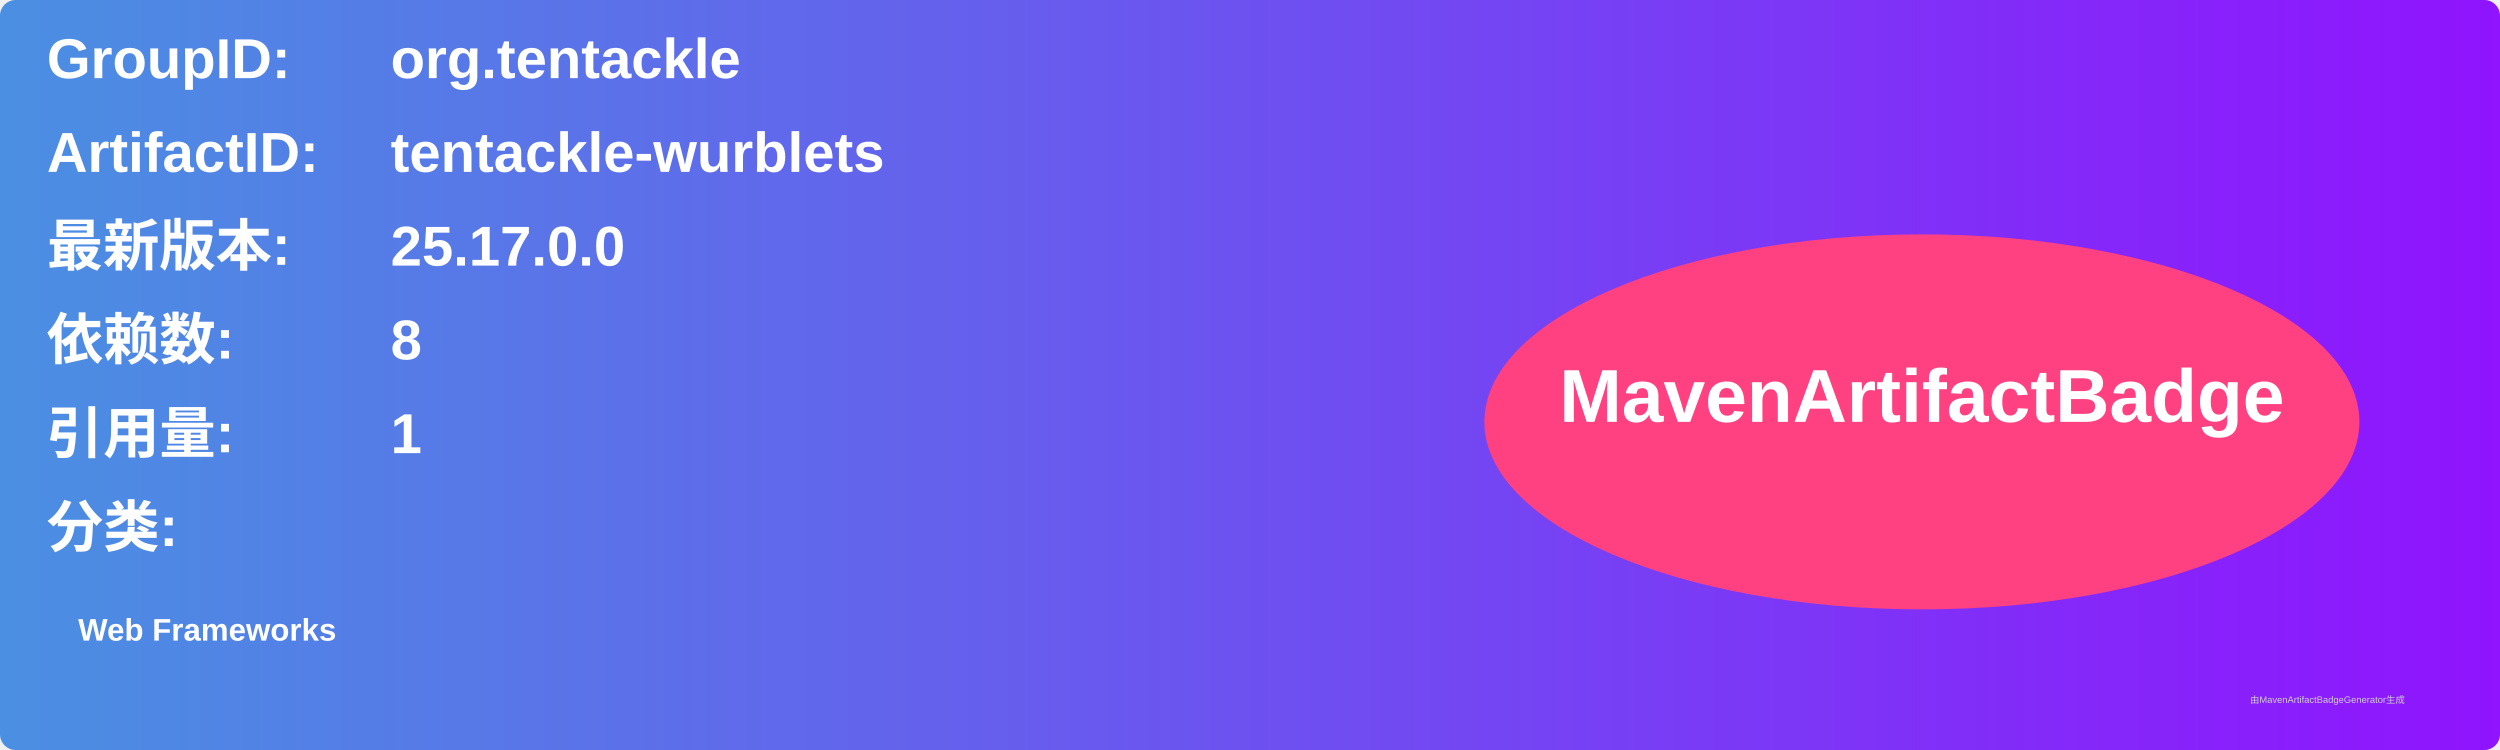
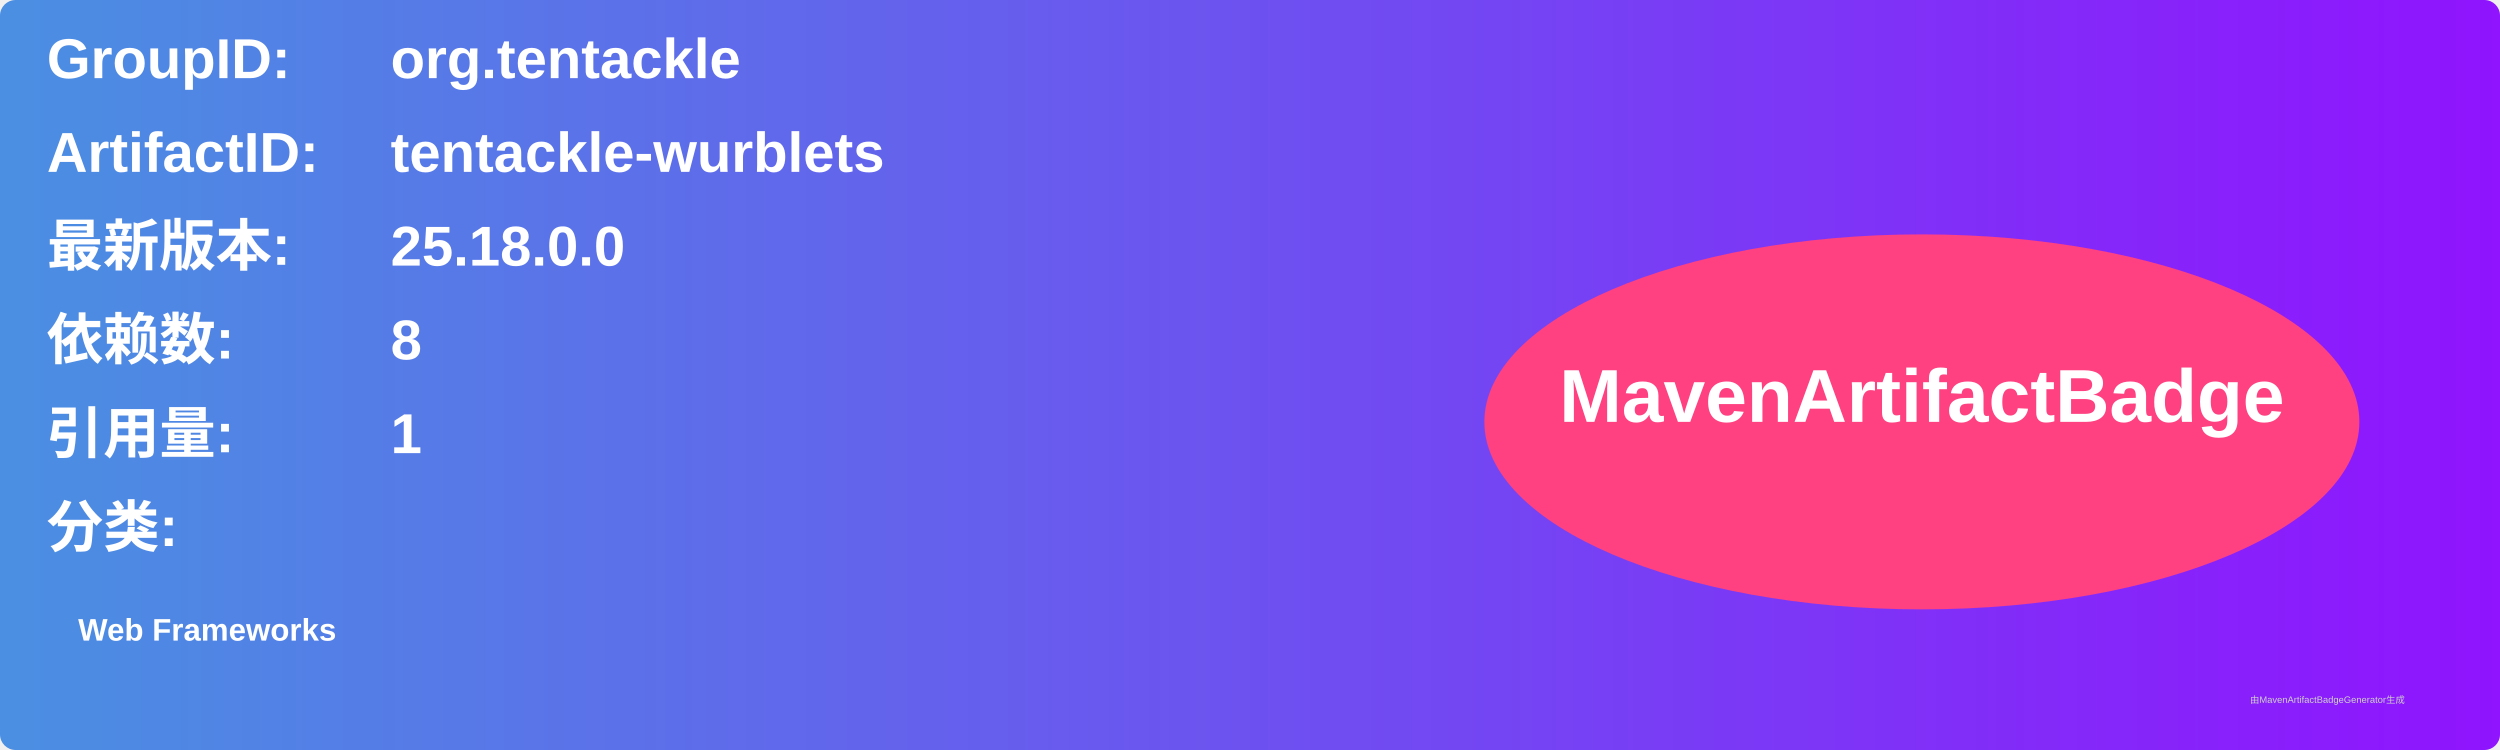
<svg xmlns="http://www.w3.org/2000/svg" width="800" height="240" viewBox="0 0 800 240">
  <linearGradient id="grad" x1="0%" y1="0%" x2="100%" y2="0%">
    <stop offset="0%" stop-color="#4a90e2" />
    <stop offset="100%" stop-color="#9013fe" />
  </linearGradient>
  <rect width="100%" height="100%" rx="5" ry="5" fill="url(#grad)" />
  <g transform="translate(15, 15)">
    <text x="0" y="10" font-family="Arial" font-size="18" fill="white" font-weight="bold" width="260">GroupID:</text>
    <text x="110" y="10" font-family="Arial" font-size="18" fill="white" font-weight="bold" width="460">org.tentackle</text>
    <text x="0" y="40" font-family="Arial" font-size="18" fill="white" font-weight="bold" width="260">ArtifactID:</text>
    <text x="110" y="40" font-family="Arial" font-size="18" fill="white" font-weight="bold" width="460">tentackle-wurblets</text>
    <text x="0" y="70" font-family="Arial" font-size="18" fill="white" font-weight="bold">最新版本:</text>
    <text x="110" y="70" font-family="Arial" font-size="18" fill="white" font-weight="bold">
-       <tspan font-weight="bold">25.17.0.0</tspan>
+       <tspan font-weight="bold">25.18.0.0</tspan>
    </text>
    <text x="0" y="100" font-family="Arial" font-size="18" fill="white" font-weight="bold">依赖数: </text>
    <text x="110" y="100" font-family="Arial" font-size="18" fill="white">
      <tspan font-weight="bold">8</tspan>
    </text>
    <text x="0" y="130" font-family="Arial" font-size="18" fill="white" font-weight="bold">引用量: </text>
    <text x="110" y="130" font-family="Arial" font-size="18" fill="white">
      <tspan font-weight="bold">1</tspan>
    </text>
    <text x="0" y="160" font-family="Arial" font-size="18" fill="white" font-weight="bold">分类:</text>
    <text x="10" y="190" font-family="Arial" font-size="10" fill="white">
      <tspan font-weight="bold">Web Frameworks</tspan>
    </text>
    <ellipse cx="600" cy="120" rx="140" ry="60" fill="#ff4081" />
    <text x="600" y="120" text-anchor="middle" font-family="Arial" font-size="24" fill="white" font-weight="bold">MavenArtifactBadge</text>
  </g>
  <text x="720" y="225" font-family="Arial" font-size="3" fill="#d0d0d0">由MavenArtifactBadgeGenerator生成</text>
</svg>
